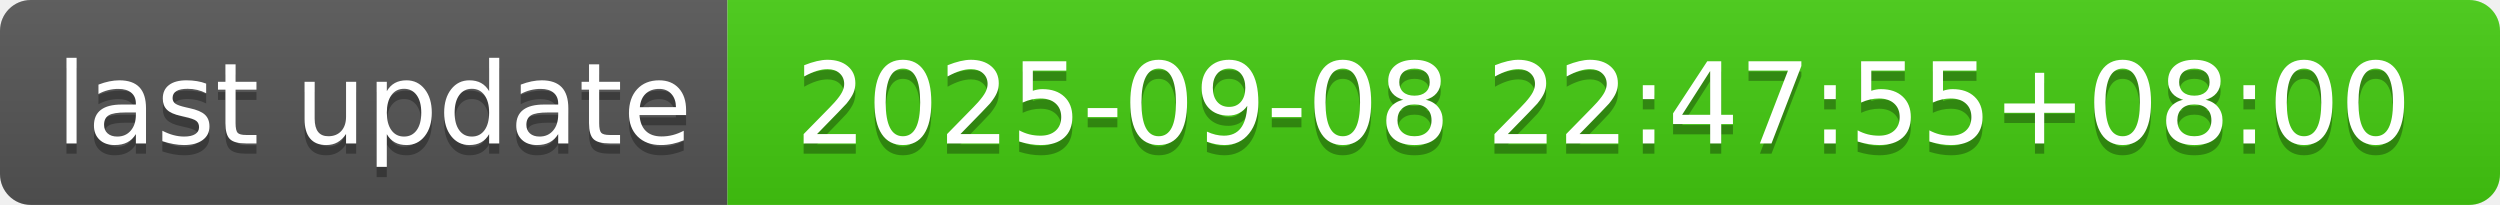
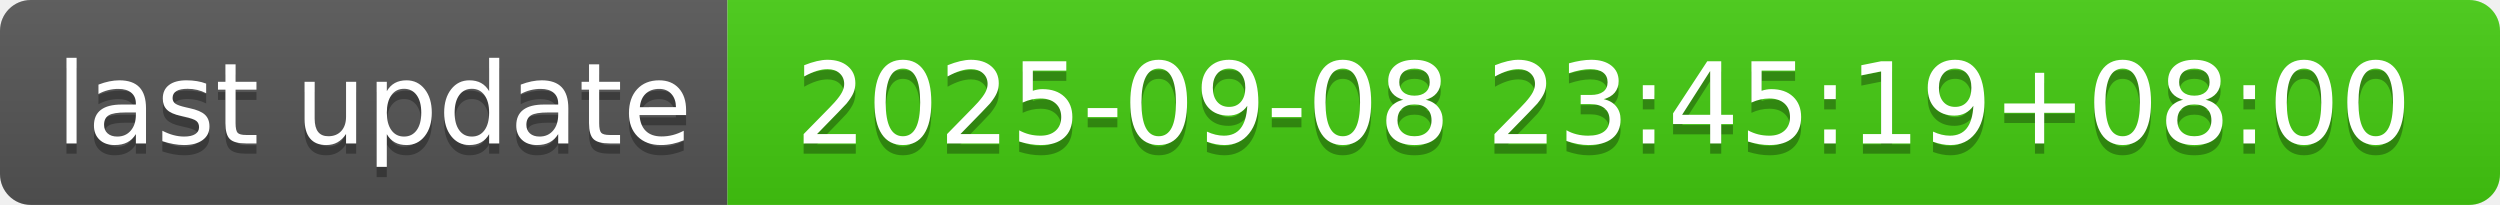
- <svg xmlns="http://www.w3.org/2000/svg" width="244" height="20" role="img" aria-label="last update: 2025-09-08 22:47:55+08:00">
+ <svg xmlns="http://www.w3.org/2000/svg" width="244" height="20" role="img" aria-label="last update: 2025-09-08 23:45:19+08:00">
  <linearGradient id="s" x2="0" y2="100%">
    <stop offset="0" stop-color="#bbb" stop-opacity=".1" />
    <stop offset="1" stop-opacity=".1" />
  </linearGradient>
  <clipPath id="r">
    <rect width="244" height="20" rx="3" fill="#fff" />
  </clipPath>
  <g clip-path="url(#r)">
    <rect width="71" height="20" fill="#555" />
    <rect x="71" width="173" height="20" fill="#4c1" />
    <rect width="244" height="20" fill="url(#s)" />
  </g>
  <g fill="#fff" text-anchor="middle" font-family="Verdana,Geneva,DejaVu Sans,sans-serif" text-rendering="geometricPrecision" font-size="110">
    <text aria-hidden="true" x="365" y="150" fill="#010101" fill-opacity=".3" transform="scale(.1)" textLength="610">last update</text>
    <text x="365" y="140" transform="scale(.1)" fill="#fff" textLength="610">last update</text>
-     <text aria-hidden="true" x="1565" y="150" fill="#010101" fill-opacity=".3" transform="scale(.1)" textLength="1630">2025-09-08 22:47:55+08:00</text>
-     <text x="1565" y="140" transform="scale(.1)" fill="#fff" textLength="1630">2025-09-08 22:47:55+08:00</text>
+     <text aria-hidden="true" x="1565" y="150" fill="#010101" fill-opacity=".3" transform="scale(.1)" textLength="1630">2025-09-08 23:45:19+08:00</text>
+     <text x="1565" y="140" transform="scale(.1)" fill="#fff" textLength="1630">2025-09-08 23:45:19+08:00</text>
  </g>
</svg>
